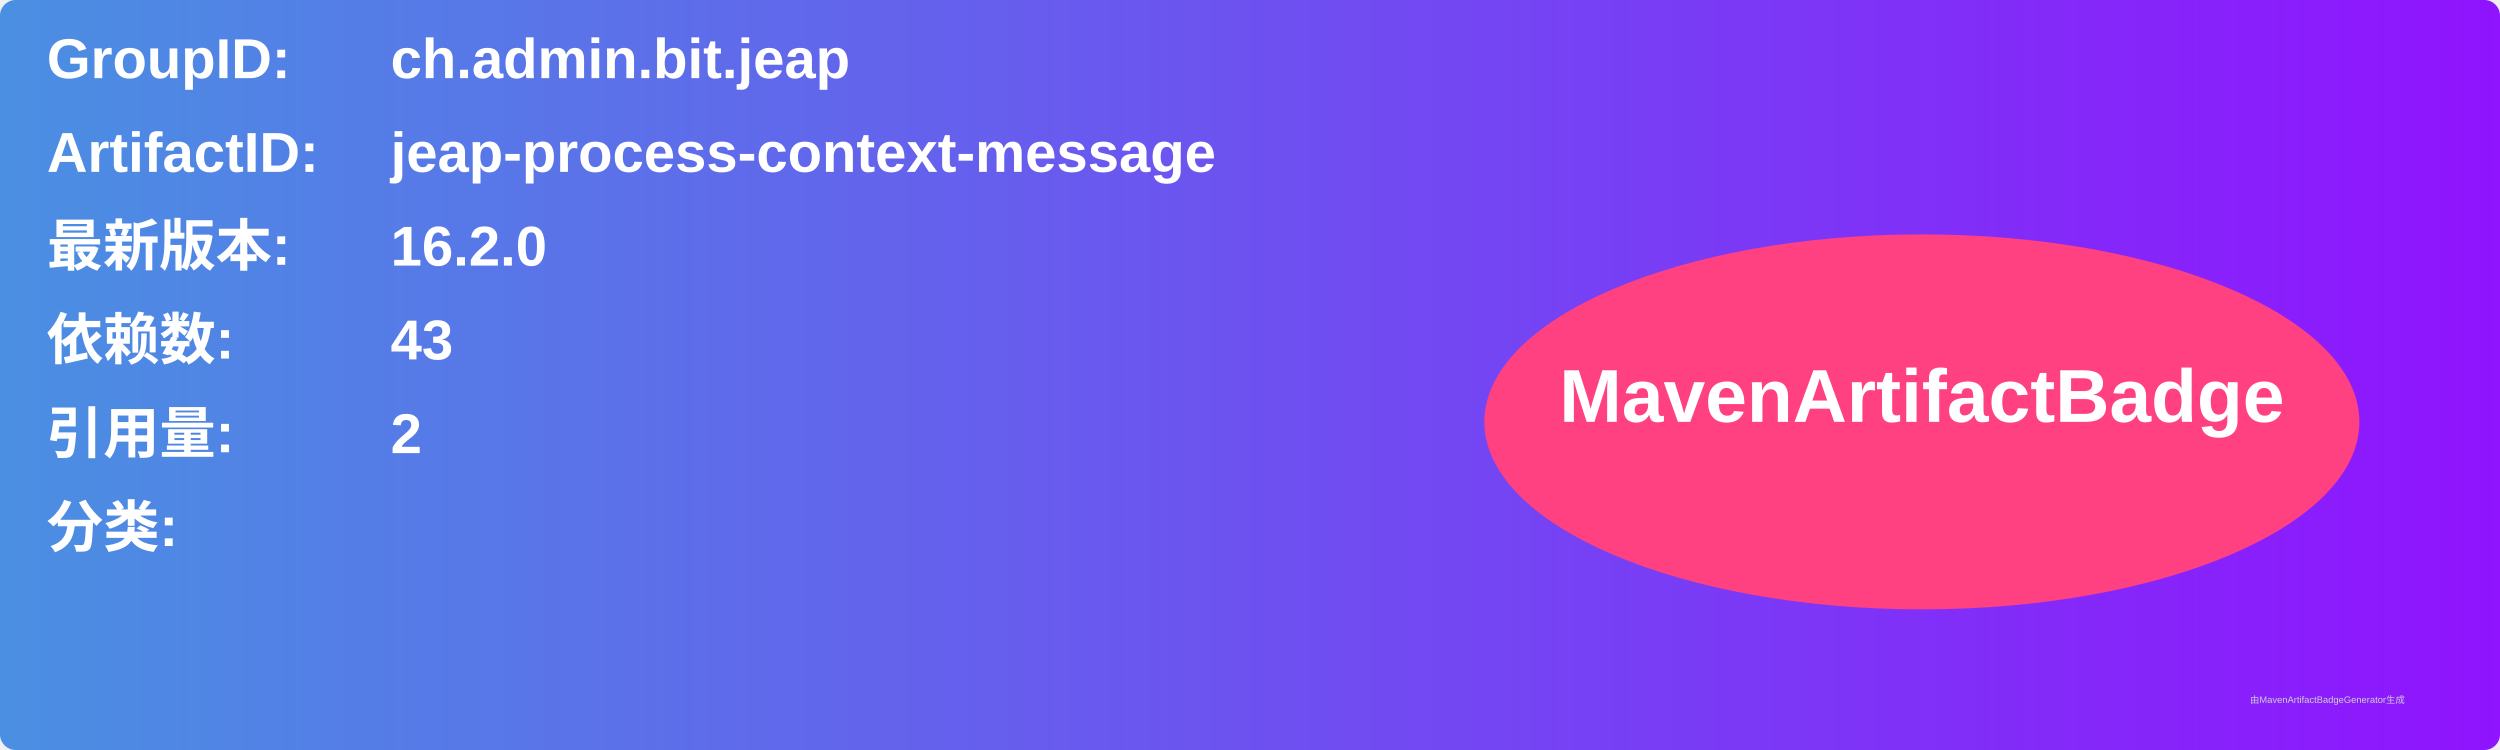
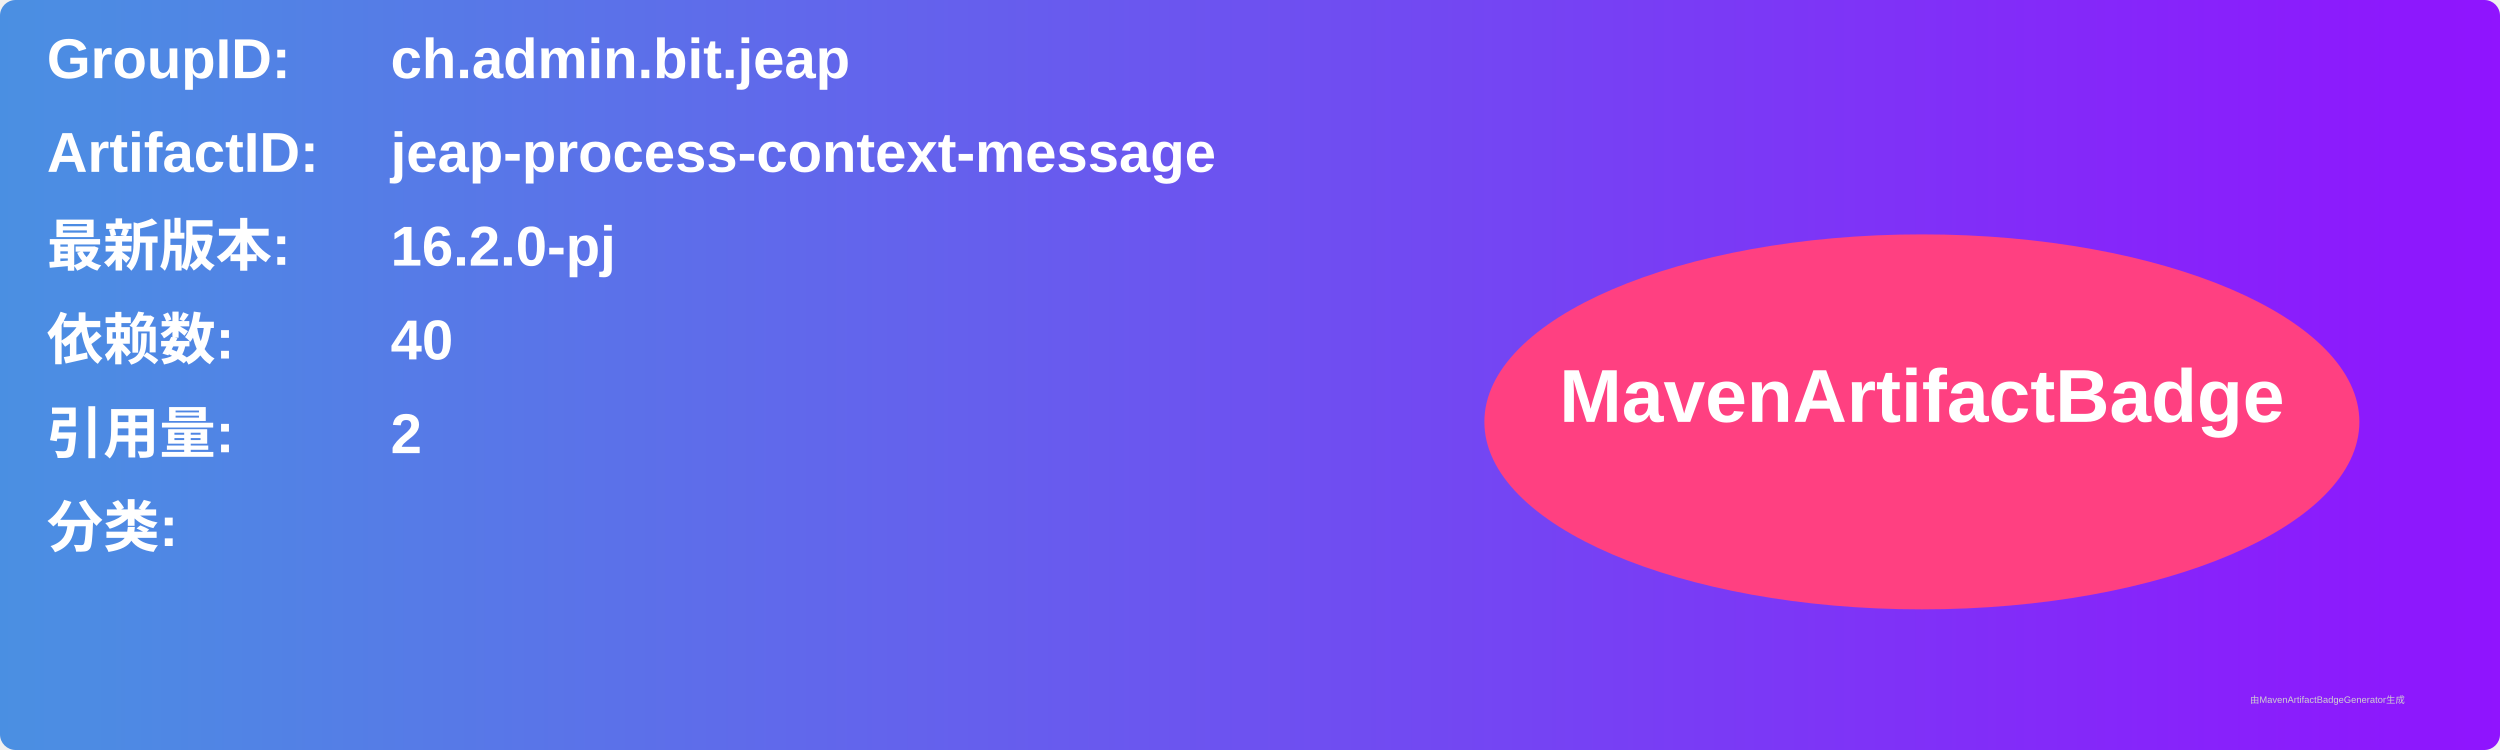
<svg xmlns="http://www.w3.org/2000/svg" width="800" height="240" viewBox="0 0 800 240">
  <linearGradient id="grad" x1="0%" y1="0%" x2="100%" y2="0%">
    <stop offset="0%" stop-color="#4a90e2" />
    <stop offset="100%" stop-color="#9013fe" />
  </linearGradient>
  <rect width="100%" height="100%" rx="5" ry="5" fill="url(#grad)" />
  <g transform="translate(15, 15)">
    <text x="0" y="10" font-family="Arial" font-size="18" fill="white" font-weight="bold" width="260">GroupID:</text>
    <text x="110" y="10" font-family="Arial" font-size="18" fill="white" font-weight="bold" width="460">ch.admin.bit.jeap</text>
    <text x="0" y="40" font-family="Arial" font-size="18" fill="white" font-weight="bold" width="260">ArtifactID:</text>
    <text x="110" y="40" font-family="Arial" font-size="18" fill="white" font-weight="bold" width="460">jeap-process-context-message</text>
    <text x="0" y="70" font-family="Arial" font-size="18" fill="white" font-weight="bold">最新版本:</text>
    <text x="110" y="70" font-family="Arial" font-size="18" fill="white" font-weight="bold">
-       <tspan font-weight="bold">16.2.0</tspan>
+       <tspan font-weight="bold">16.2.0-pj</tspan>
    </text>
    <text x="0" y="100" font-family="Arial" font-size="18" fill="white" font-weight="bold">依赖数: </text>
    <text x="110" y="100" font-family="Arial" font-size="18" fill="white">
-       <tspan font-weight="bold">43</tspan>
+       <tspan font-weight="bold">40</tspan>
    </text>
    <text x="0" y="130" font-family="Arial" font-size="18" fill="white" font-weight="bold">引用量: </text>
    <text x="110" y="130" font-family="Arial" font-size="18" fill="white">
      <tspan font-weight="bold">2</tspan>
    </text>
    <text x="0" y="160" font-family="Arial" font-size="18" fill="white" font-weight="bold">分类:</text>
    <text x="10" y="190" font-family="Arial" font-size="10" fill="white">
      <tspan font-weight="bold" />
    </text>
    <ellipse cx="600" cy="120" rx="140" ry="60" fill="#ff4081" />
    <text x="600" y="120" text-anchor="middle" font-family="Arial" font-size="24" fill="white" font-weight="bold">MavenArtifactBadge</text>
  </g>
  <text x="720" y="225" font-family="Arial" font-size="3" fill="#d0d0d0">由MavenArtifactBadgeGenerator生成</text>
</svg>
